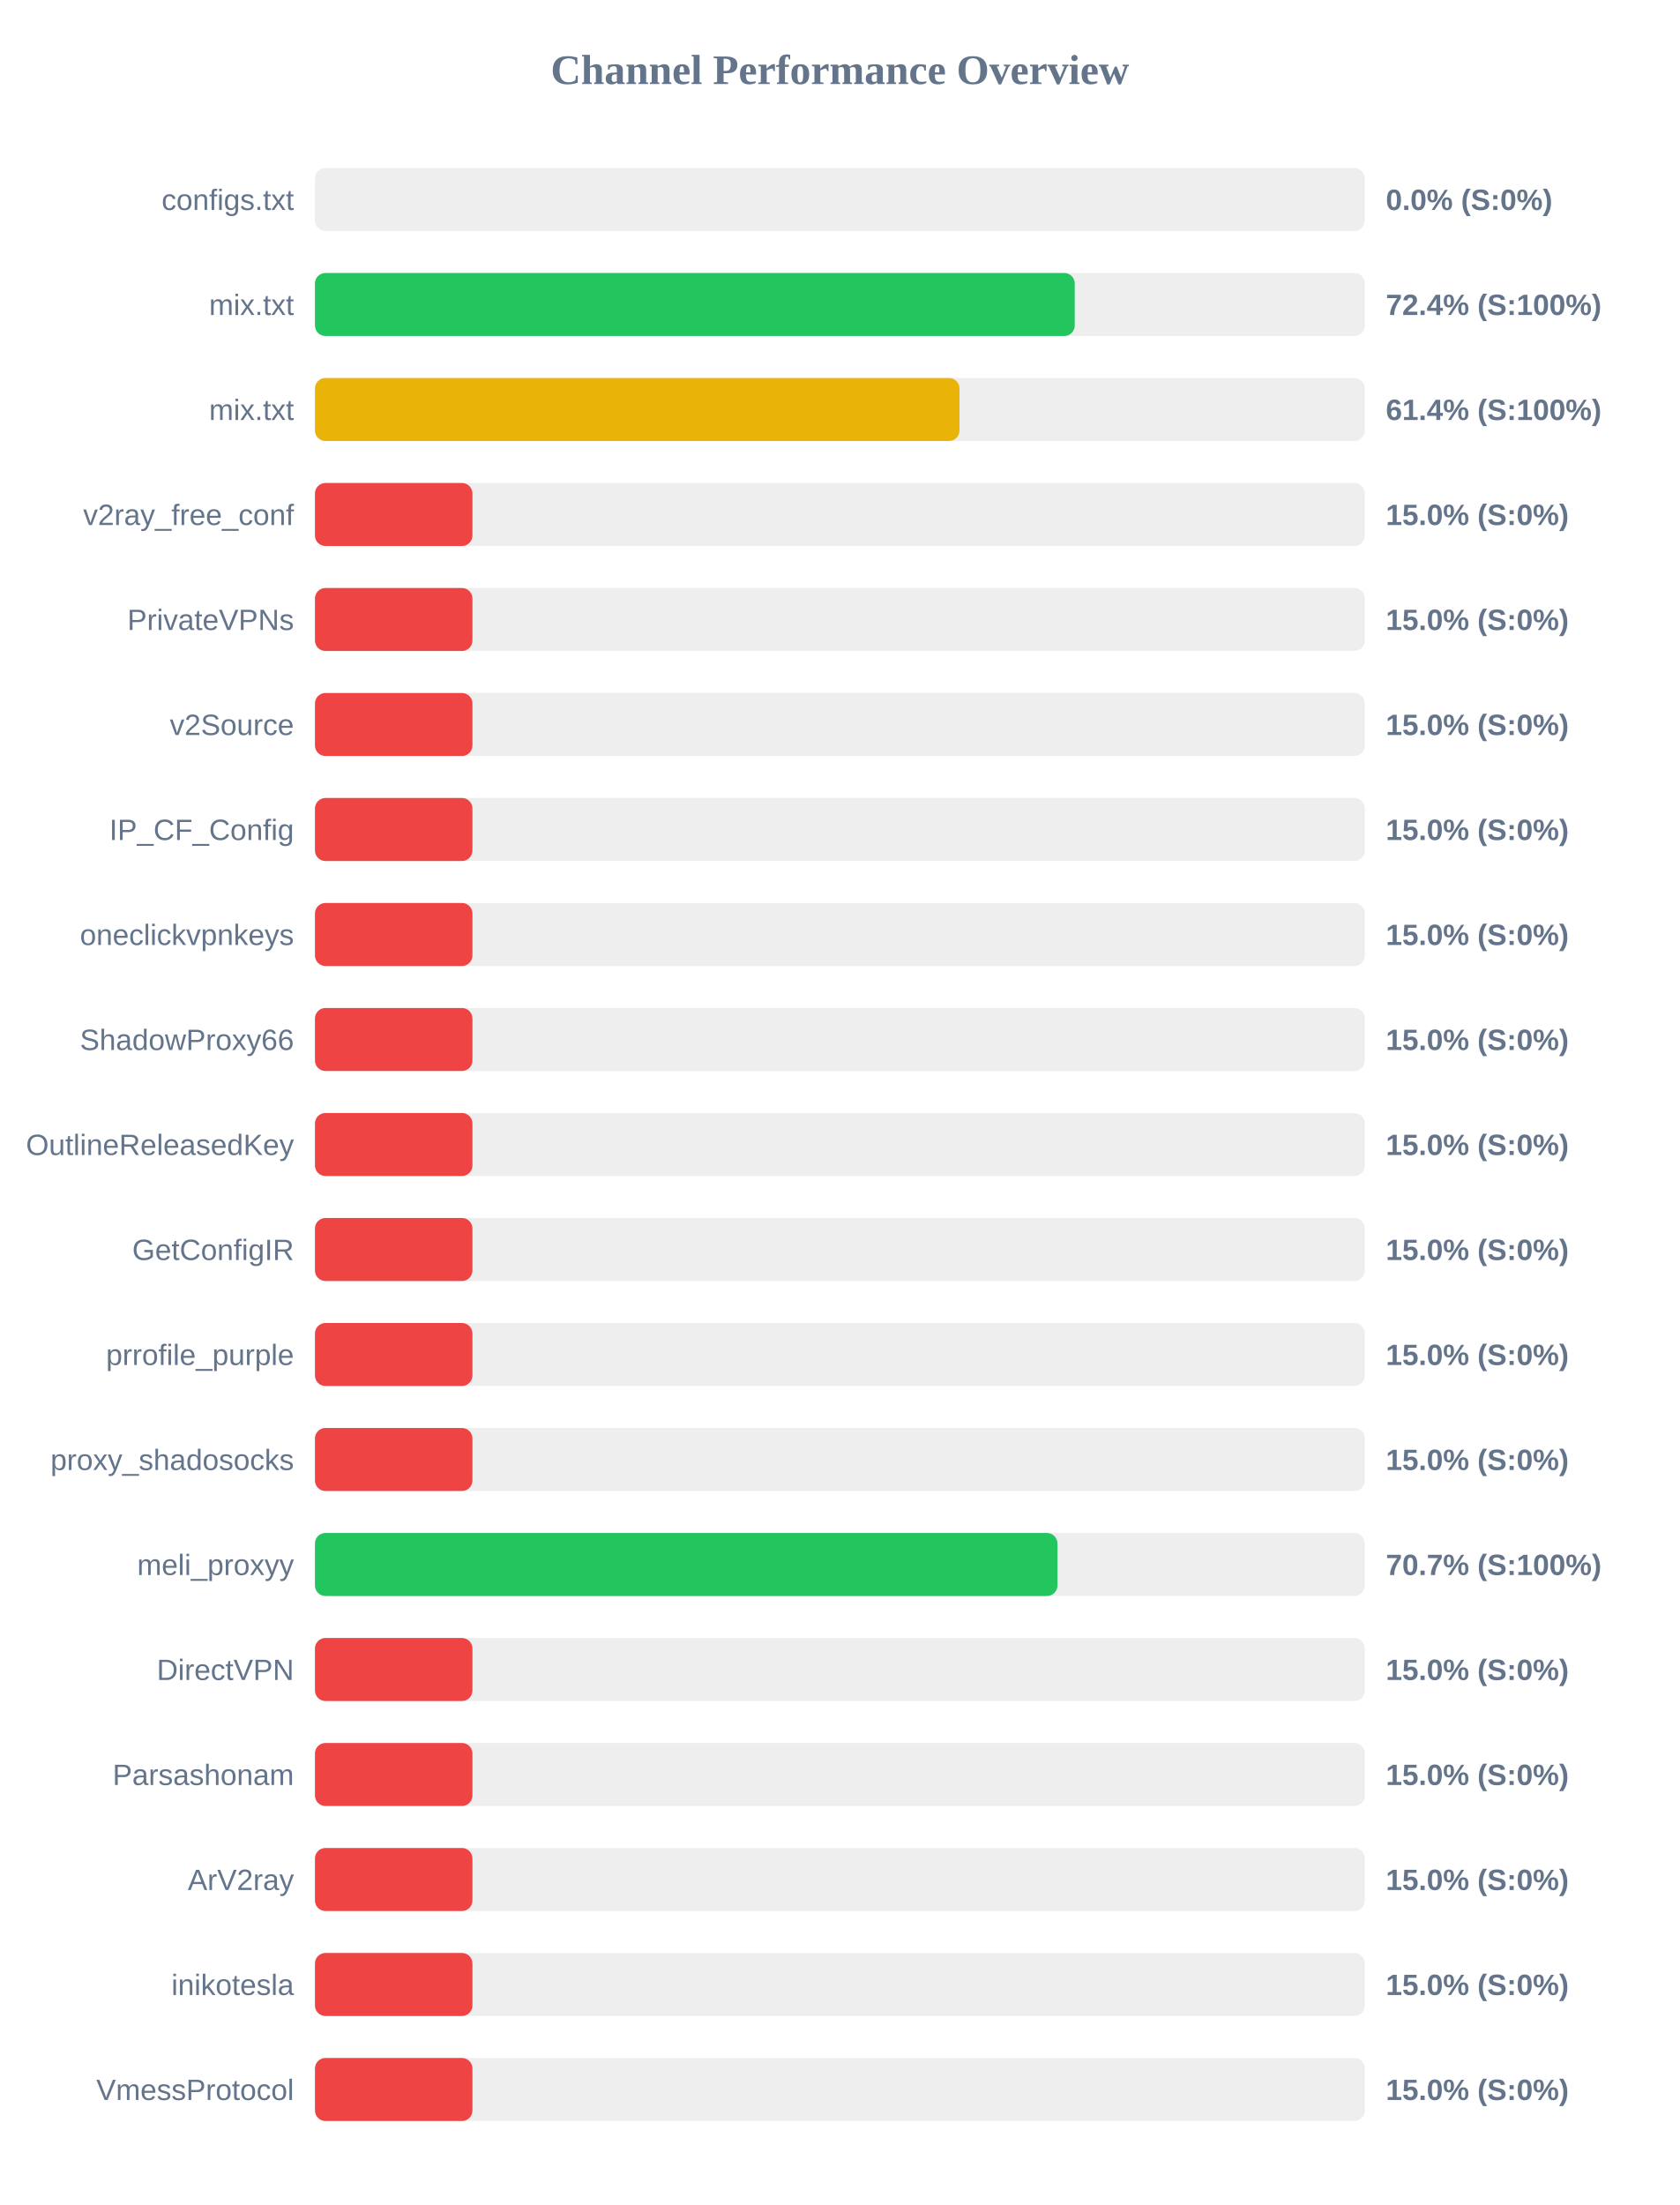
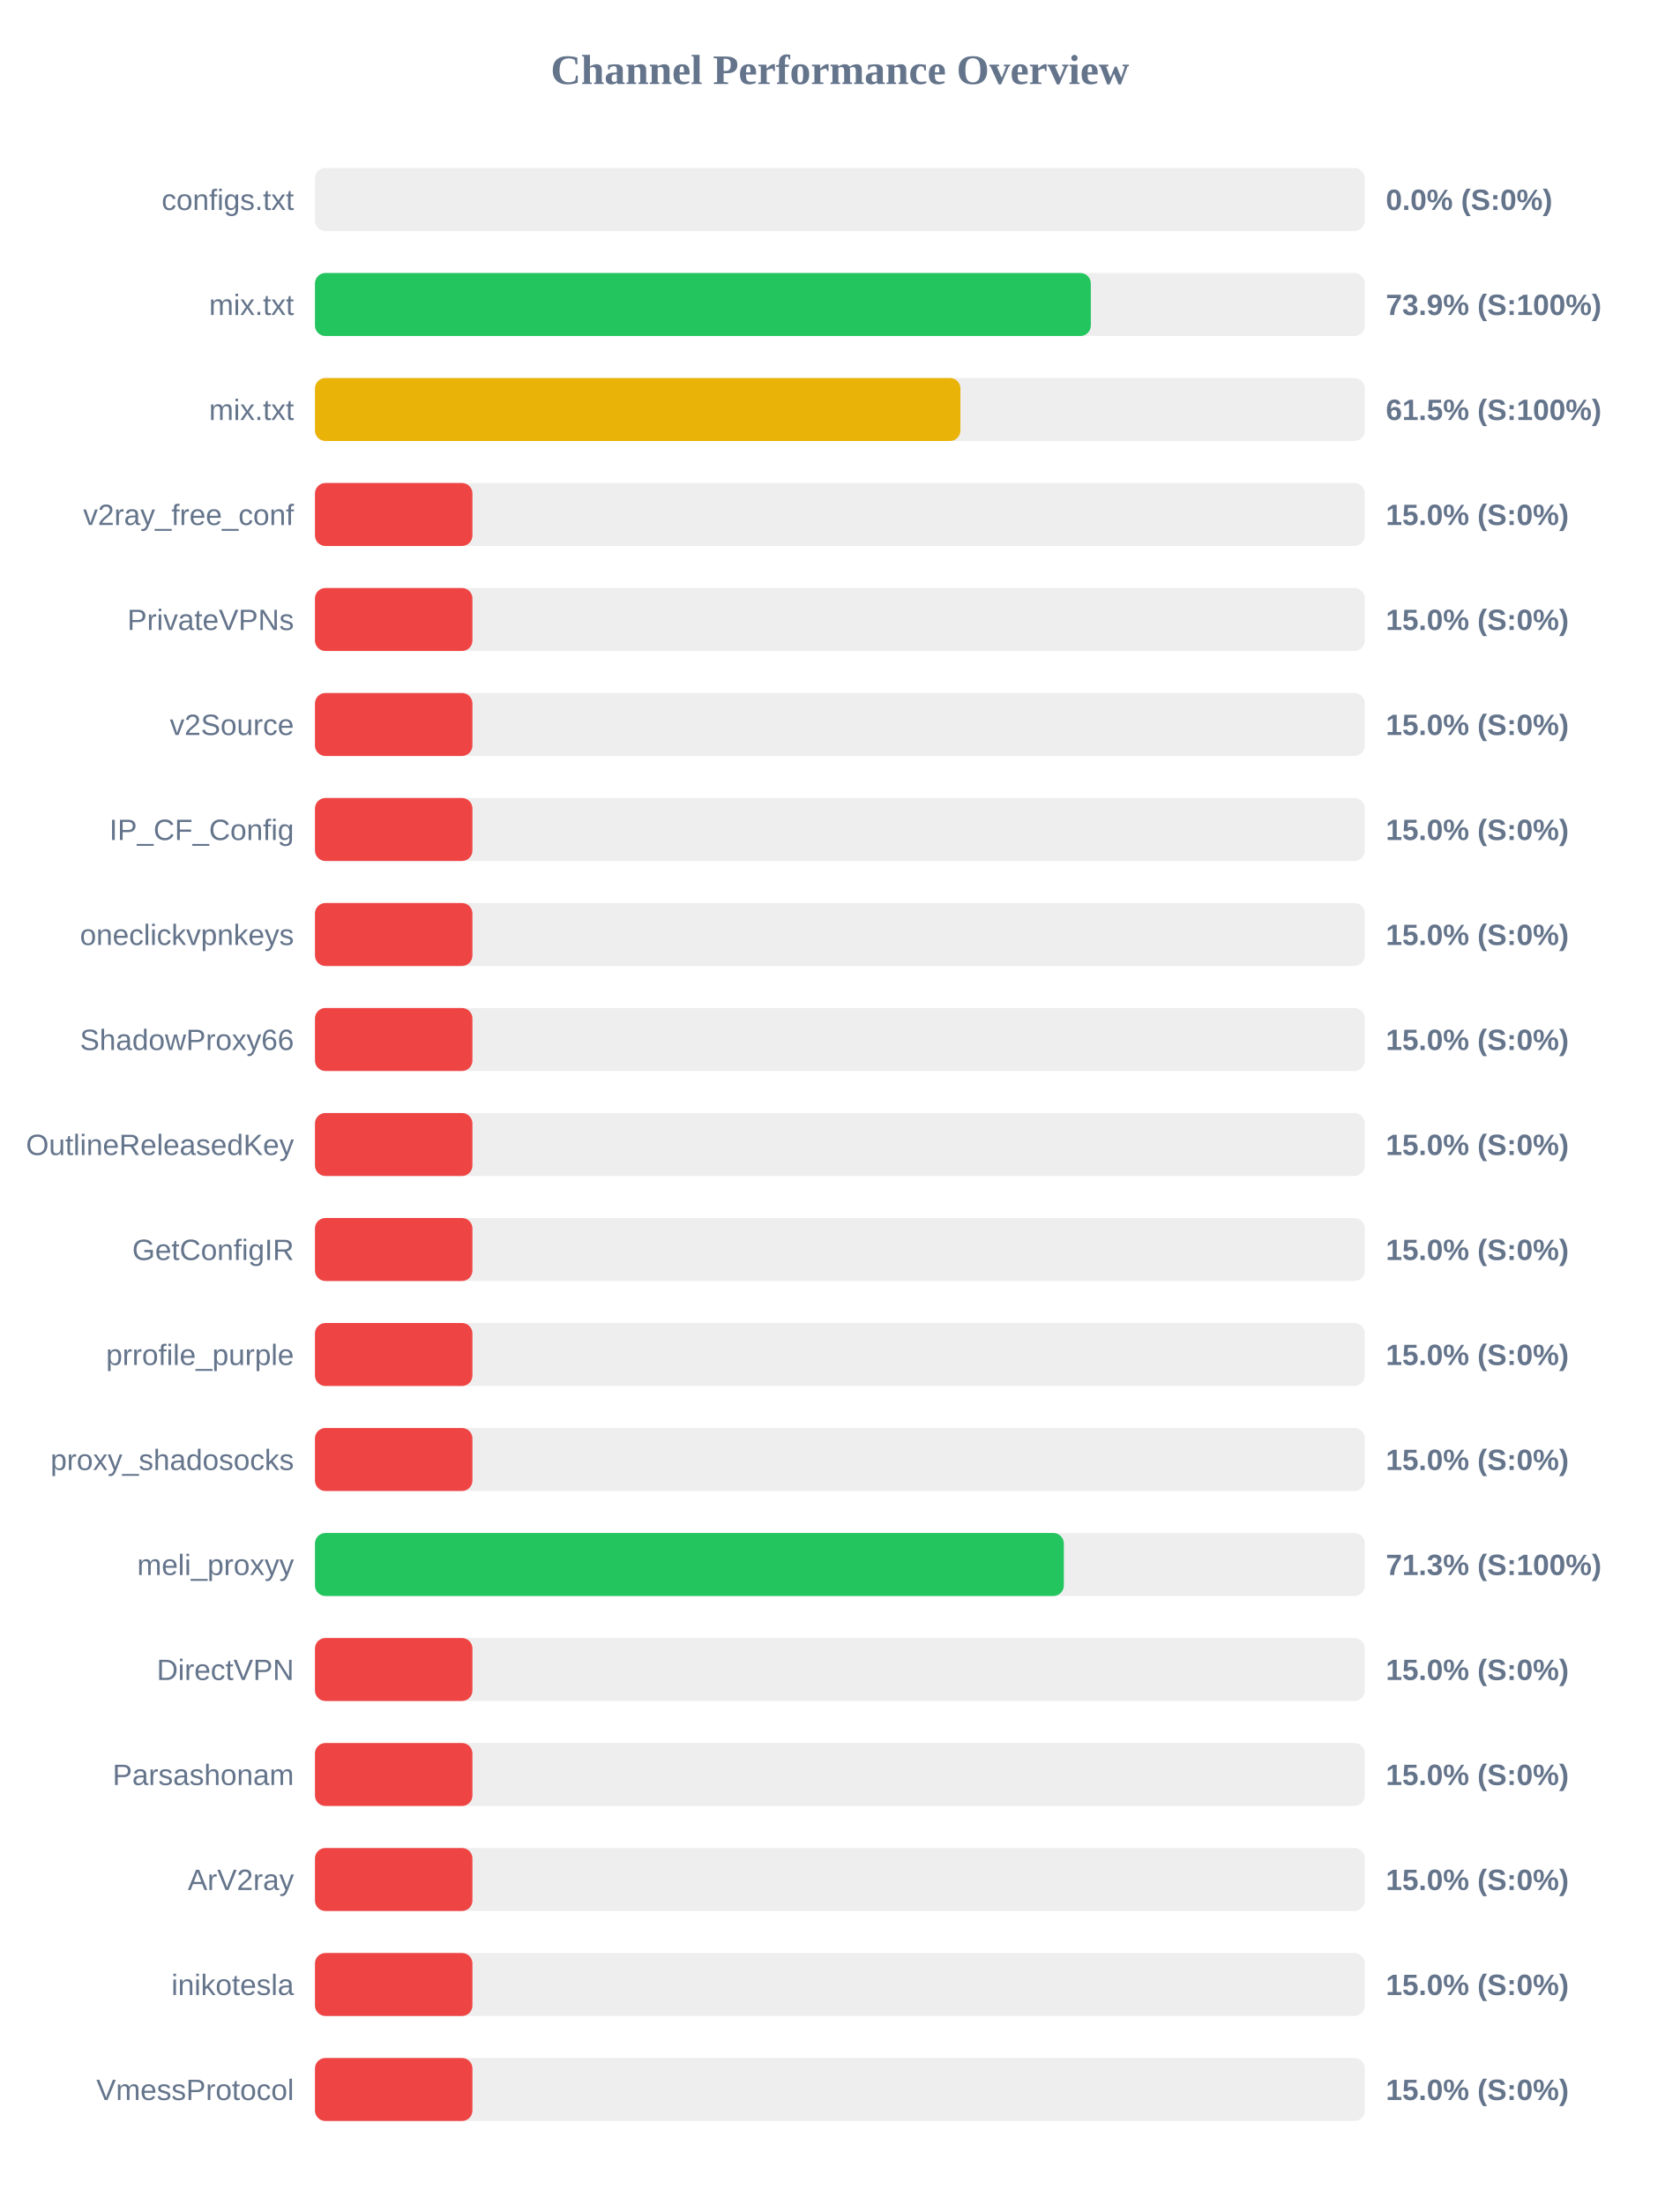
<svg xmlns="http://www.w3.org/2000/svg" width="800" height="1050" version="1.1">
  <style>
        .row { font: 14px Arial; fill: #64748b; }
        .score { font: bold 14px Arial; fill: #64748b; }
    </style>
  <text x="400" y="40" text-anchor="middle" font-size="20px" font-weight="bold" fill="#64748b">Channel Performance Overview</text>
  <rect x="150" y="80" width="500" height="30" fill="#eee" rx="5" />
  <rect x="150" y="80" width="0.0" height="30" fill="#ef4444" rx="5" />
  <text x="140" y="100" text-anchor="end" class="row">configs.txt</text>
  <text x="660" y="100" text-anchor="start" class="score">0.0% (S:0%)</text>
  <rect x="150" y="130" width="500" height="30" fill="#eee" rx="5" />
-   <rect x="150" y="130" width="361.85" height="30" fill="#22c55e" rx="5" />
+   <rect x="150" y="130" width="369.5" height="30" fill="#22c55e" rx="5" />
  <text x="140" y="150" text-anchor="end" class="row">mix.txt</text>
-   <text x="660" y="150" text-anchor="start" class="score">72.4% (S:100%)</text>
+   <text x="660" y="150" text-anchor="start" class="score">73.9% (S:100%)</text>
  <rect x="150" y="180" width="500" height="30" fill="#eee" rx="5" />
-   <rect x="150" y="180" width="306.95" height="30" fill="#eab308" rx="5" />
+   <rect x="150" y="180" width="307.4" height="30" fill="#eab308" rx="5" />
  <text x="140" y="200" text-anchor="end" class="row">mix.txt</text>
-   <text x="660" y="200" text-anchor="start" class="score">61.4% (S:100%)</text>
+   <text x="660" y="200" text-anchor="start" class="score">61.5% (S:100%)</text>
  <rect x="150" y="230" width="500" height="30" fill="#eee" rx="5" />
  <rect x="150" y="230" width="75.0" height="30" fill="#ef4444" rx="5" />
  <text x="140" y="250" text-anchor="end" class="row">v2ray_free_conf</text>
  <text x="660" y="250" text-anchor="start" class="score">15.0% (S:0%)</text>
  <rect x="150" y="280" width="500" height="30" fill="#eee" rx="5" />
  <rect x="150" y="280" width="75.0" height="30" fill="#ef4444" rx="5" />
  <text x="140" y="300" text-anchor="end" class="row">PrivateVPNs</text>
  <text x="660" y="300" text-anchor="start" class="score">15.0% (S:0%)</text>
  <rect x="150" y="330" width="500" height="30" fill="#eee" rx="5" />
  <rect x="150" y="330" width="75.0" height="30" fill="#ef4444" rx="5" />
  <text x="140" y="350" text-anchor="end" class="row">v2Source</text>
  <text x="660" y="350" text-anchor="start" class="score">15.0% (S:0%)</text>
  <rect x="150" y="380" width="500" height="30" fill="#eee" rx="5" />
  <rect x="150" y="380" width="75.0" height="30" fill="#ef4444" rx="5" />
  <text x="140" y="400" text-anchor="end" class="row">IP_CF_Config</text>
  <text x="660" y="400" text-anchor="start" class="score">15.0% (S:0%)</text>
  <rect x="150" y="430" width="500" height="30" fill="#eee" rx="5" />
  <rect x="150" y="430" width="75.0" height="30" fill="#ef4444" rx="5" />
  <text x="140" y="450" text-anchor="end" class="row">oneclickvpnkeys</text>
  <text x="660" y="450" text-anchor="start" class="score">15.0% (S:0%)</text>
  <rect x="150" y="480" width="500" height="30" fill="#eee" rx="5" />
  <rect x="150" y="480" width="75.0" height="30" fill="#ef4444" rx="5" />
  <text x="140" y="500" text-anchor="end" class="row">ShadowProxy66</text>
  <text x="660" y="500" text-anchor="start" class="score">15.0% (S:0%)</text>
  <rect x="150" y="530" width="500" height="30" fill="#eee" rx="5" />
  <rect x="150" y="530" width="75.0" height="30" fill="#ef4444" rx="5" />
  <text x="140" y="550" text-anchor="end" class="row">OutlineReleasedKey</text>
  <text x="660" y="550" text-anchor="start" class="score">15.0% (S:0%)</text>
  <rect x="150" y="580" width="500" height="30" fill="#eee" rx="5" />
  <rect x="150" y="580" width="75.0" height="30" fill="#ef4444" rx="5" />
  <text x="140" y="600" text-anchor="end" class="row">GetConfigIR</text>
  <text x="660" y="600" text-anchor="start" class="score">15.0% (S:0%)</text>
  <rect x="150" y="630" width="500" height="30" fill="#eee" rx="5" />
  <rect x="150" y="630" width="75.0" height="30" fill="#ef4444" rx="5" />
  <text x="140" y="650" text-anchor="end" class="row">prrofile_purple</text>
  <text x="660" y="650" text-anchor="start" class="score">15.0% (S:0%)</text>
  <rect x="150" y="680" width="500" height="30" fill="#eee" rx="5" />
  <rect x="150" y="680" width="75.0" height="30" fill="#ef4444" rx="5" />
  <text x="140" y="700" text-anchor="end" class="row">proxy_shadosocks</text>
  <text x="660" y="700" text-anchor="start" class="score">15.0% (S:0%)</text>
  <rect x="150" y="730" width="500" height="30" fill="#eee" rx="5" />
-   <rect x="150" y="730" width="353.6" height="30" fill="#22c55e" rx="5" />
+   <rect x="150" y="730" width="356.65" height="30" fill="#22c55e" rx="5" />
  <text x="140" y="750" text-anchor="end" class="row">meli_proxyy</text>
-   <text x="660" y="750" text-anchor="start" class="score">70.7% (S:100%)</text>
+   <text x="660" y="750" text-anchor="start" class="score">71.3% (S:100%)</text>
  <rect x="150" y="780" width="500" height="30" fill="#eee" rx="5" />
  <rect x="150" y="780" width="75.0" height="30" fill="#ef4444" rx="5" />
  <text x="140" y="800" text-anchor="end" class="row">DirectVPN</text>
  <text x="660" y="800" text-anchor="start" class="score">15.0% (S:0%)</text>
  <rect x="150" y="830" width="500" height="30" fill="#eee" rx="5" />
  <rect x="150" y="830" width="75.0" height="30" fill="#ef4444" rx="5" />
  <text x="140" y="850" text-anchor="end" class="row">Parsashonam</text>
  <text x="660" y="850" text-anchor="start" class="score">15.0% (S:0%)</text>
  <rect x="150" y="880" width="500" height="30" fill="#eee" rx="5" />
  <rect x="150" y="880" width="75.0" height="30" fill="#ef4444" rx="5" />
  <text x="140" y="900" text-anchor="end" class="row">ArV2ray</text>
  <text x="660" y="900" text-anchor="start" class="score">15.0% (S:0%)</text>
  <rect x="150" y="930" width="500" height="30" fill="#eee" rx="5" />
  <rect x="150" y="930" width="75.0" height="30" fill="#ef4444" rx="5" />
  <text x="140" y="950" text-anchor="end" class="row">inikotesla</text>
  <text x="660" y="950" text-anchor="start" class="score">15.0% (S:0%)</text>
  <rect x="150" y="980" width="500" height="30" fill="#eee" rx="5" />
  <rect x="150" y="980" width="75.0" height="30" fill="#ef4444" rx="5" />
  <text x="140" y="1000" text-anchor="end" class="row">VmessProtocol</text>
  <text x="660" y="1000" text-anchor="start" class="score">15.0% (S:0%)</text>
</svg>
